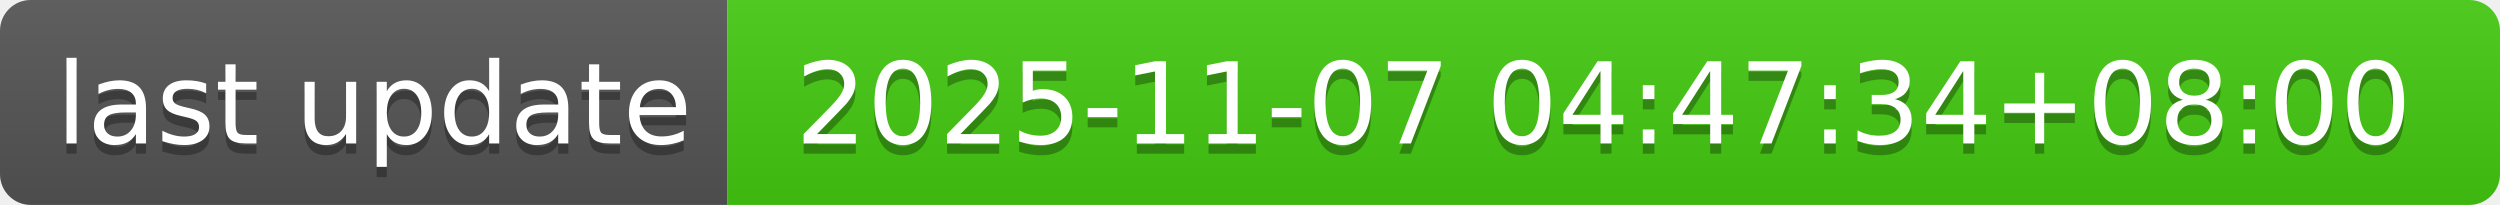
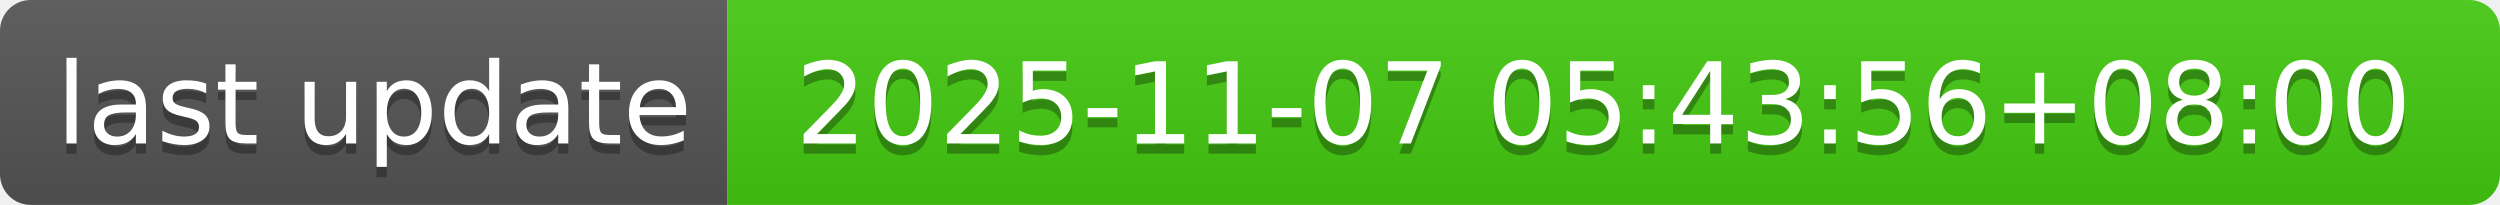
- <svg xmlns="http://www.w3.org/2000/svg" width="244" height="20" role="img" aria-label="last update: 2025-11-07 04:47:34+08:00">
+ <svg xmlns="http://www.w3.org/2000/svg" width="244" height="20" role="img" aria-label="last update: 2025-11-07 05:43:56+08:00">
  <linearGradient id="s" x2="0" y2="100%">
    <stop offset="0" stop-color="#bbb" stop-opacity=".1" />
    <stop offset="1" stop-opacity=".1" />
  </linearGradient>
  <clipPath id="r">
    <rect width="244" height="20" rx="3" fill="#fff" />
  </clipPath>
  <g clip-path="url(#r)">
    <rect width="71" height="20" fill="#555" />
    <rect x="71" width="173" height="20" fill="#4c1" />
    <rect width="244" height="20" fill="url(#s)" />
  </g>
  <g fill="#fff" text-anchor="middle" font-family="Verdana,Geneva,DejaVu Sans,sans-serif" text-rendering="geometricPrecision" font-size="110">
    <text aria-hidden="true" x="365" y="150" fill="#010101" fill-opacity=".3" transform="scale(.1)" textLength="610">last update</text>
    <text x="365" y="140" transform="scale(.1)" fill="#fff" textLength="610">last update</text>
-     <text aria-hidden="true" x="1565" y="150" fill="#010101" fill-opacity=".3" transform="scale(.1)" textLength="1630">2025-11-07 04:47:34+08:00</text>
-     <text x="1565" y="140" transform="scale(.1)" fill="#fff" textLength="1630">2025-11-07 04:47:34+08:00</text>
+     <text aria-hidden="true" x="1565" y="150" fill="#010101" fill-opacity=".3" transform="scale(.1)" textLength="1630">2025-11-07 05:43:56+08:00</text>
+     <text x="1565" y="140" transform="scale(.1)" fill="#fff" textLength="1630">2025-11-07 05:43:56+08:00</text>
  </g>
</svg>
